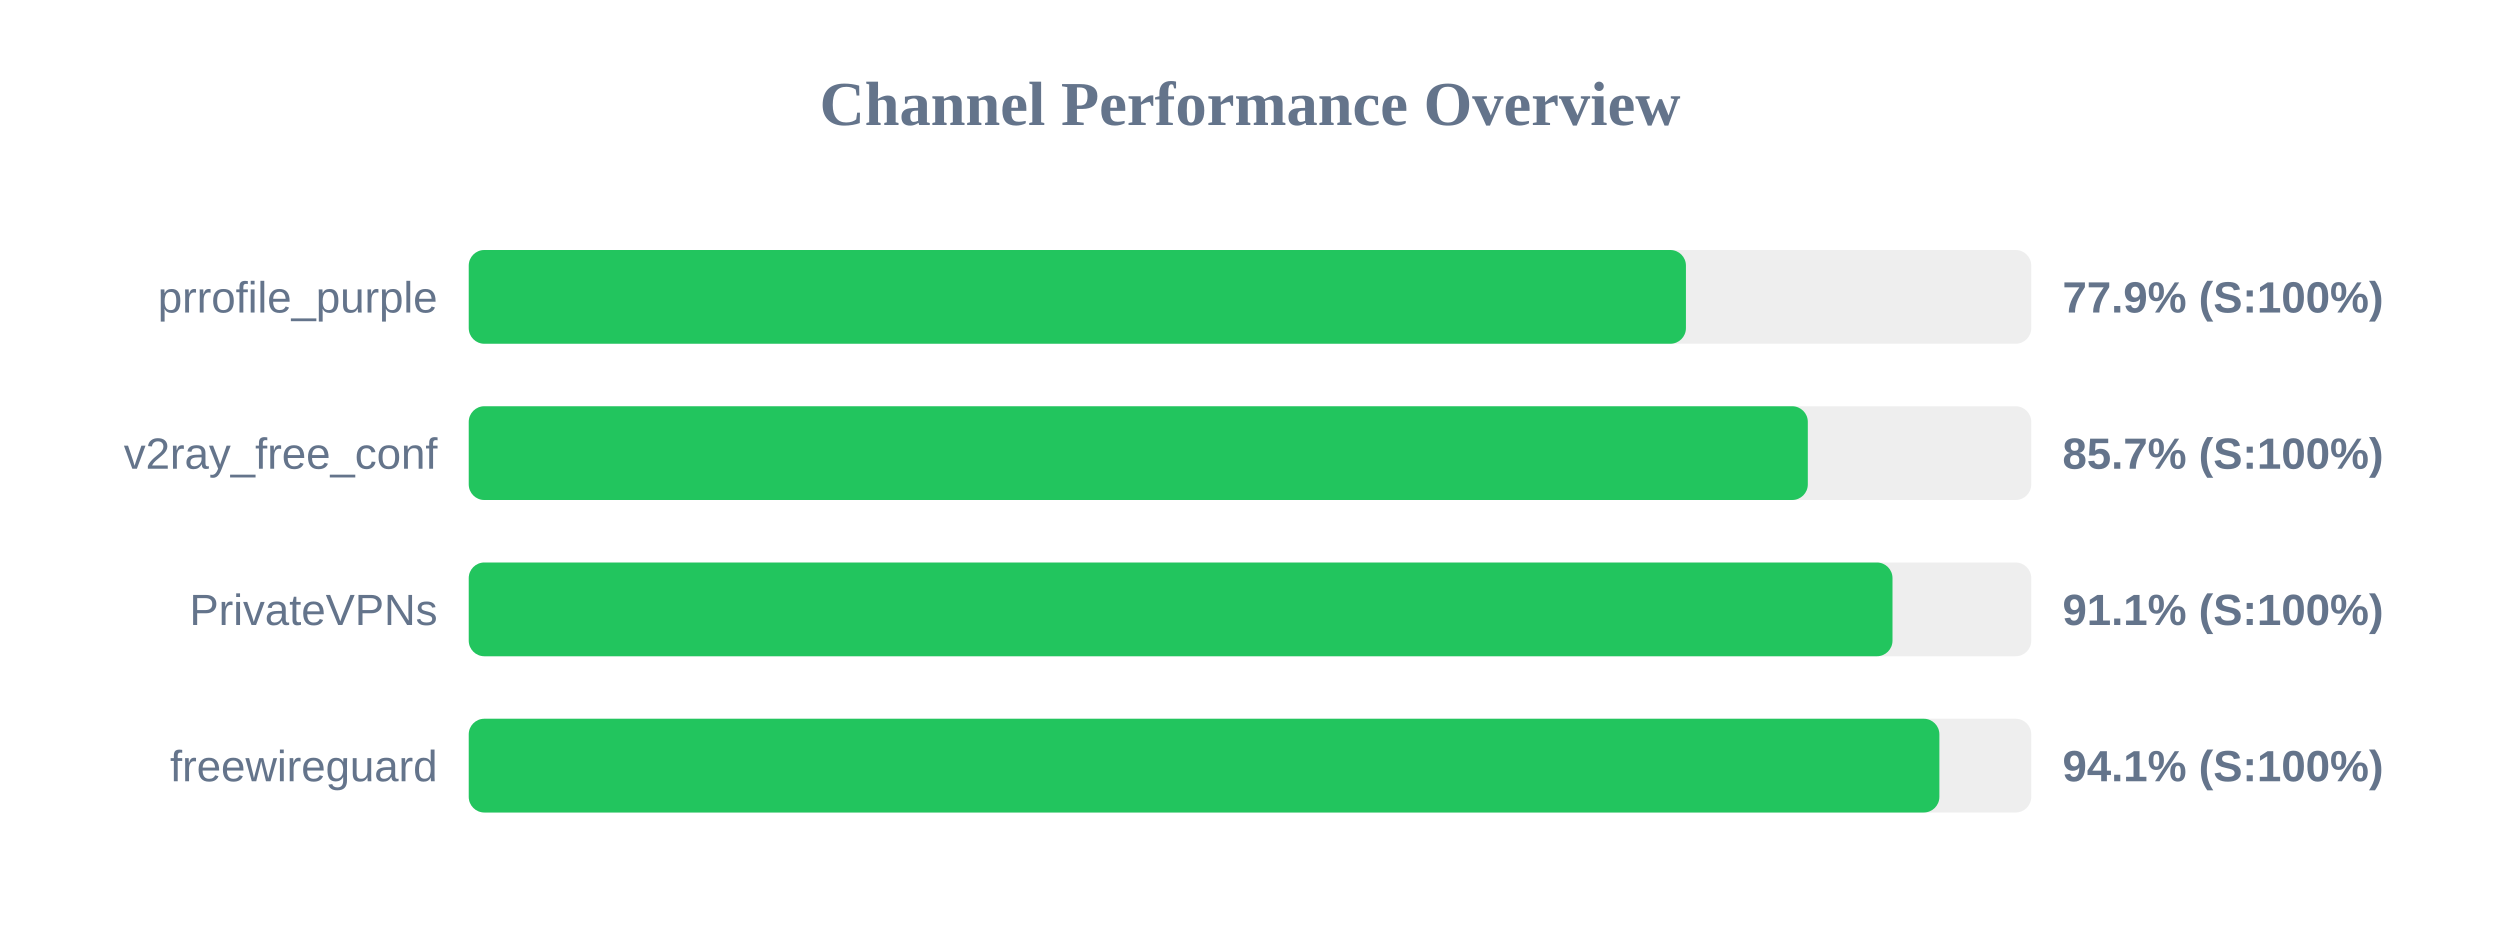
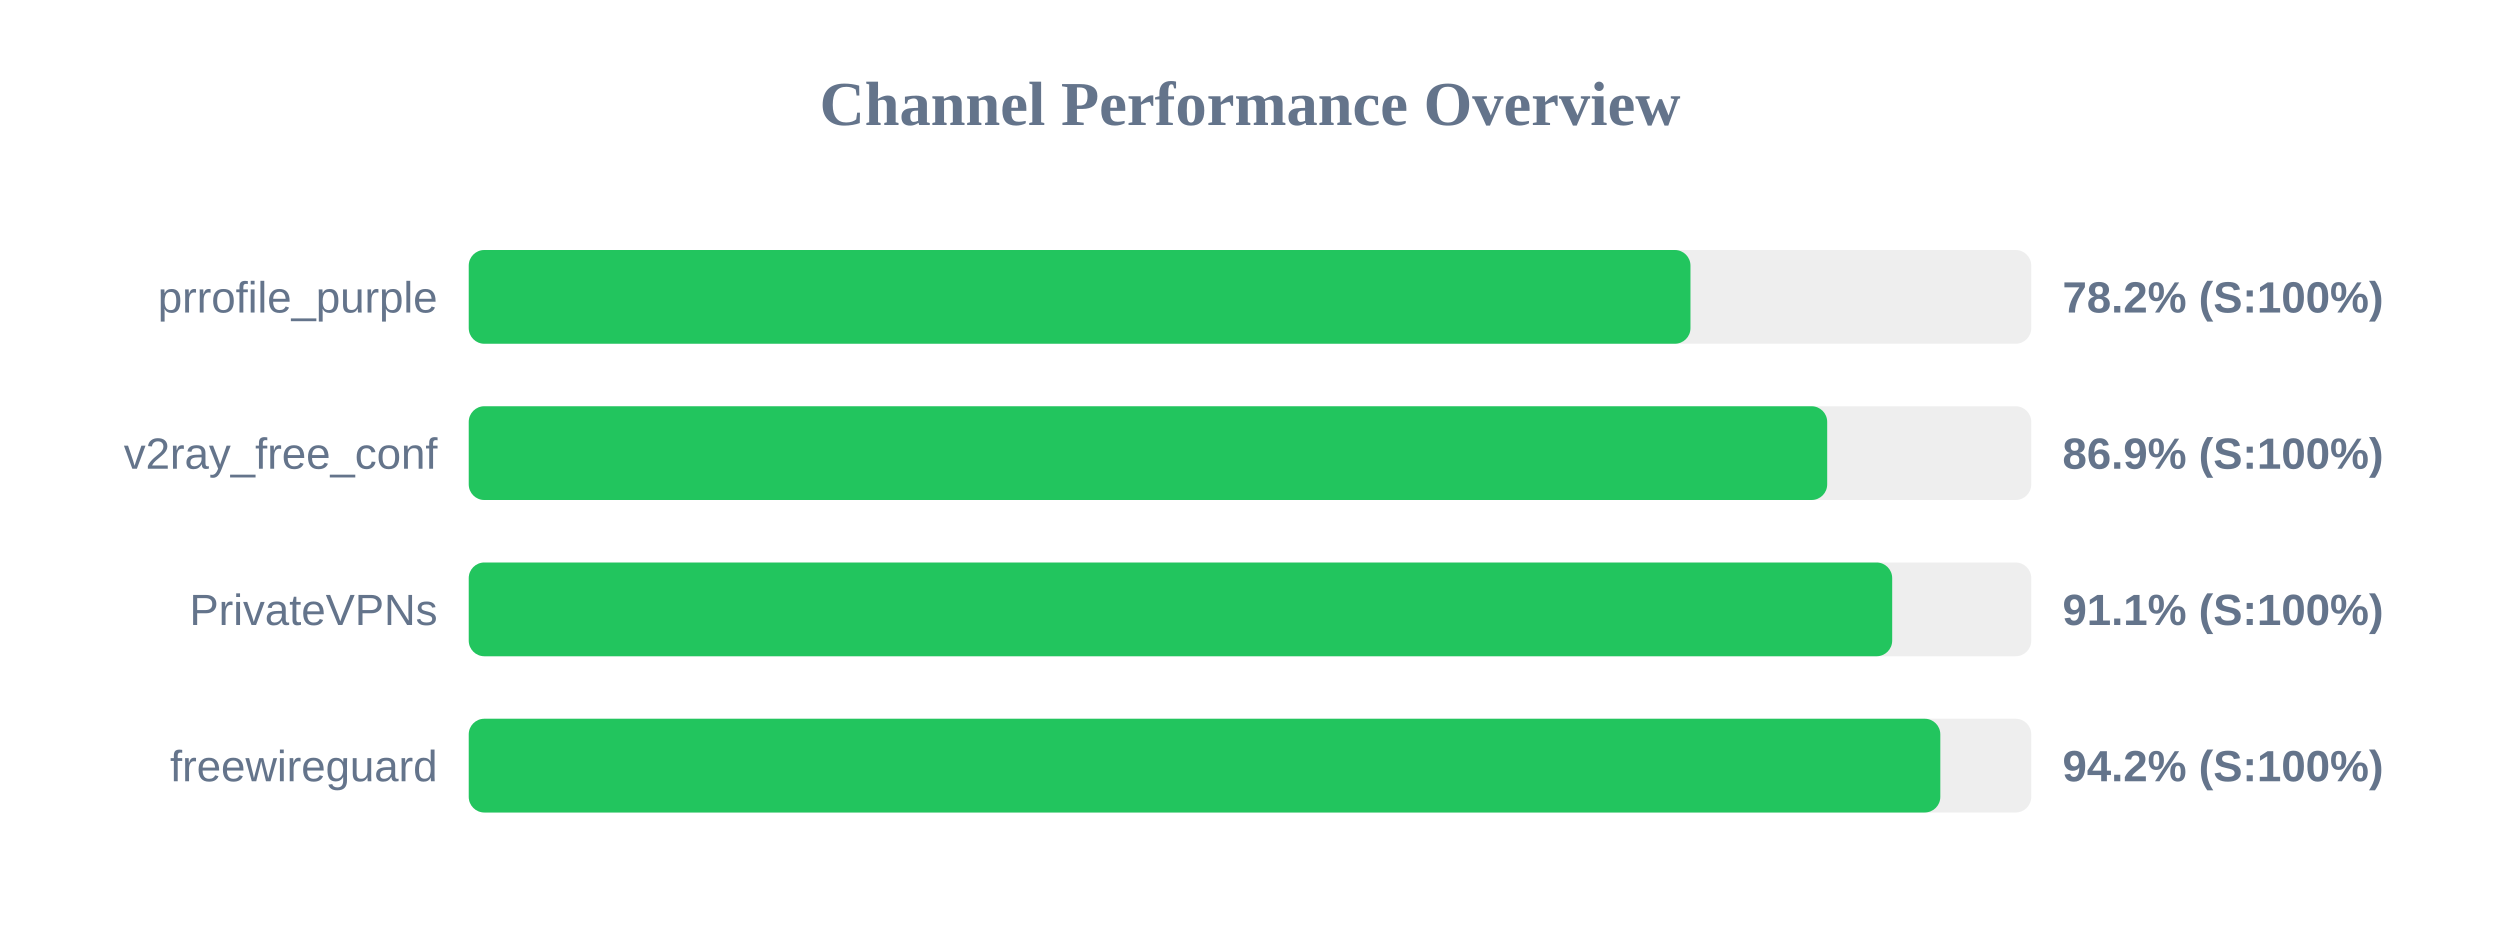
<svg xmlns="http://www.w3.org/2000/svg" width="800" height="300" version="1.1">
  <style>
        .row { font: 14px Arial; fill: #64748b; }
        .score { font: bold 14px Arial; fill: #64748b; }
    </style>
  <text x="400" y="40" text-anchor="middle" font-size="20px" font-weight="bold" fill="#64748b">Channel Performance Overview</text>
  <rect x="150" y="80" width="500" height="30" fill="#eee" rx="5" />
-   <rect x="150" y="80" width="389.5" height="30" fill="#22c55e" rx="5" />
+   <rect x="150" y="80" width="390.95" height="30" fill="#22c55e" rx="5" />
  <text x="140" y="100" text-anchor="end" class="row">prrofile_purple</text>
-   <text x="660" y="100" text-anchor="start" class="score">77.9% (S:100%)</text>
+   <text x="660" y="100" text-anchor="start" class="score">78.2% (S:100%)</text>
  <rect x="150" y="130" width="500" height="30" fill="#eee" rx="5" />
-   <rect x="150" y="130" width="428.5" height="30" fill="#22c55e" rx="5" />
+   <rect x="150" y="130" width="434.7" height="30" fill="#22c55e" rx="5" />
  <text x="140" y="150" text-anchor="end" class="row">v2ray_free_conf</text>
-   <text x="660" y="150" text-anchor="start" class="score">85.7% (S:100%)</text>
+   <text x="660" y="150" text-anchor="start" class="score">86.9% (S:100%)</text>
  <rect x="150" y="180" width="500" height="30" fill="#eee" rx="5" />
-   <rect x="150" y="180" width="455.6" height="30" fill="#22c55e" rx="5" />
+   <rect x="150" y="180" width="455.5" height="30" fill="#22c55e" rx="5" />
  <text x="140" y="200" text-anchor="end" class="row">PrivateVPNs</text>
  <text x="660" y="200" text-anchor="start" class="score">91.1% (S:100%)</text>
  <rect x="150" y="230" width="500" height="30" fill="#eee" rx="5" />
-   <rect x="150" y="230" width="470.6" height="30" fill="#22c55e" rx="5" />
+   <rect x="150" y="230" width="470.9" height="30" fill="#22c55e" rx="5" />
  <text x="140" y="250" text-anchor="end" class="row">freewireguard</text>
-   <text x="660" y="250" text-anchor="start" class="score">94.1% (S:100%)</text>
+   <text x="660" y="250" text-anchor="start" class="score">94.2% (S:100%)</text>
</svg>
